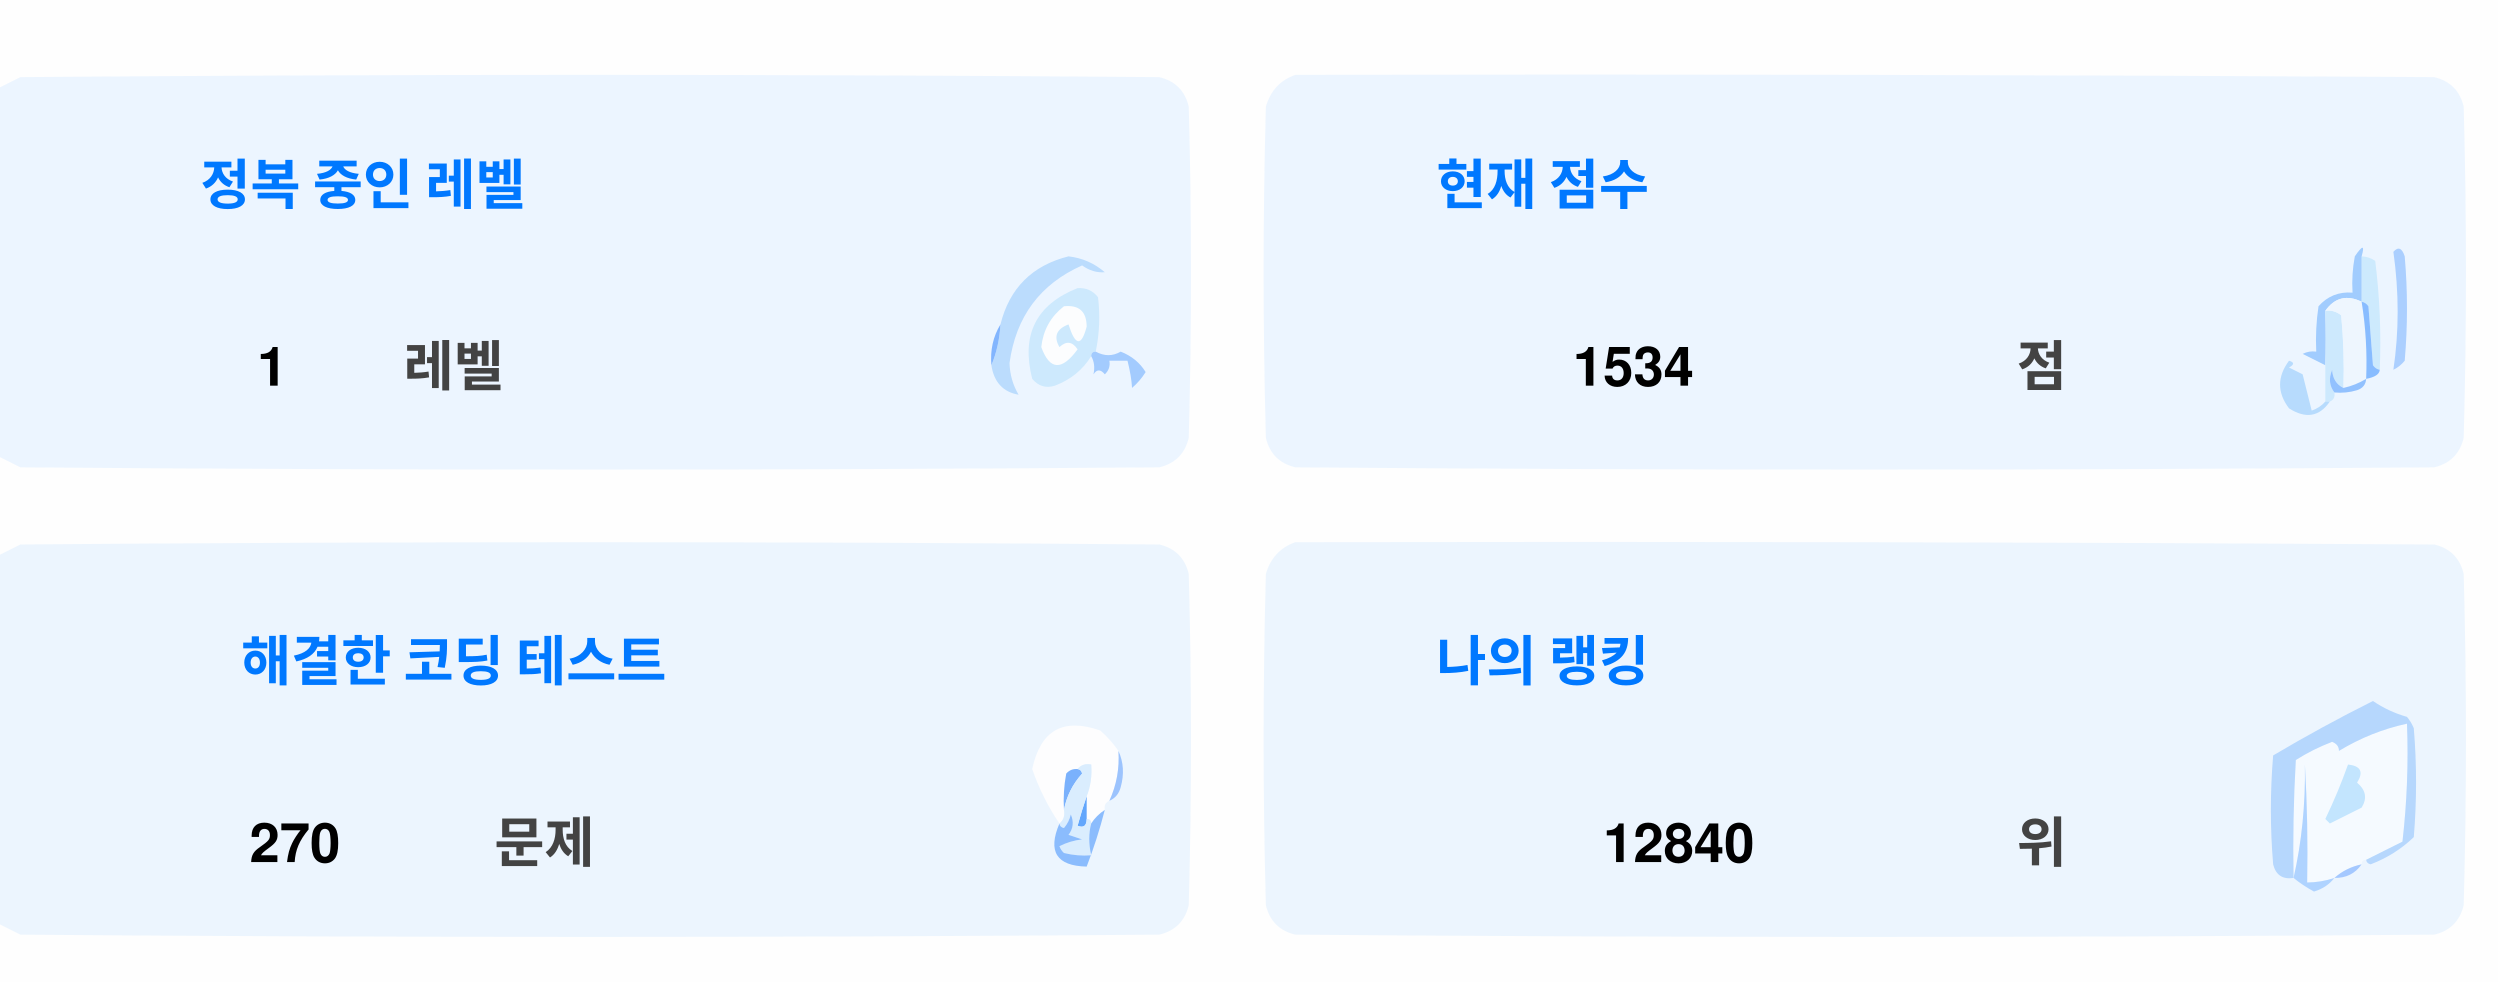
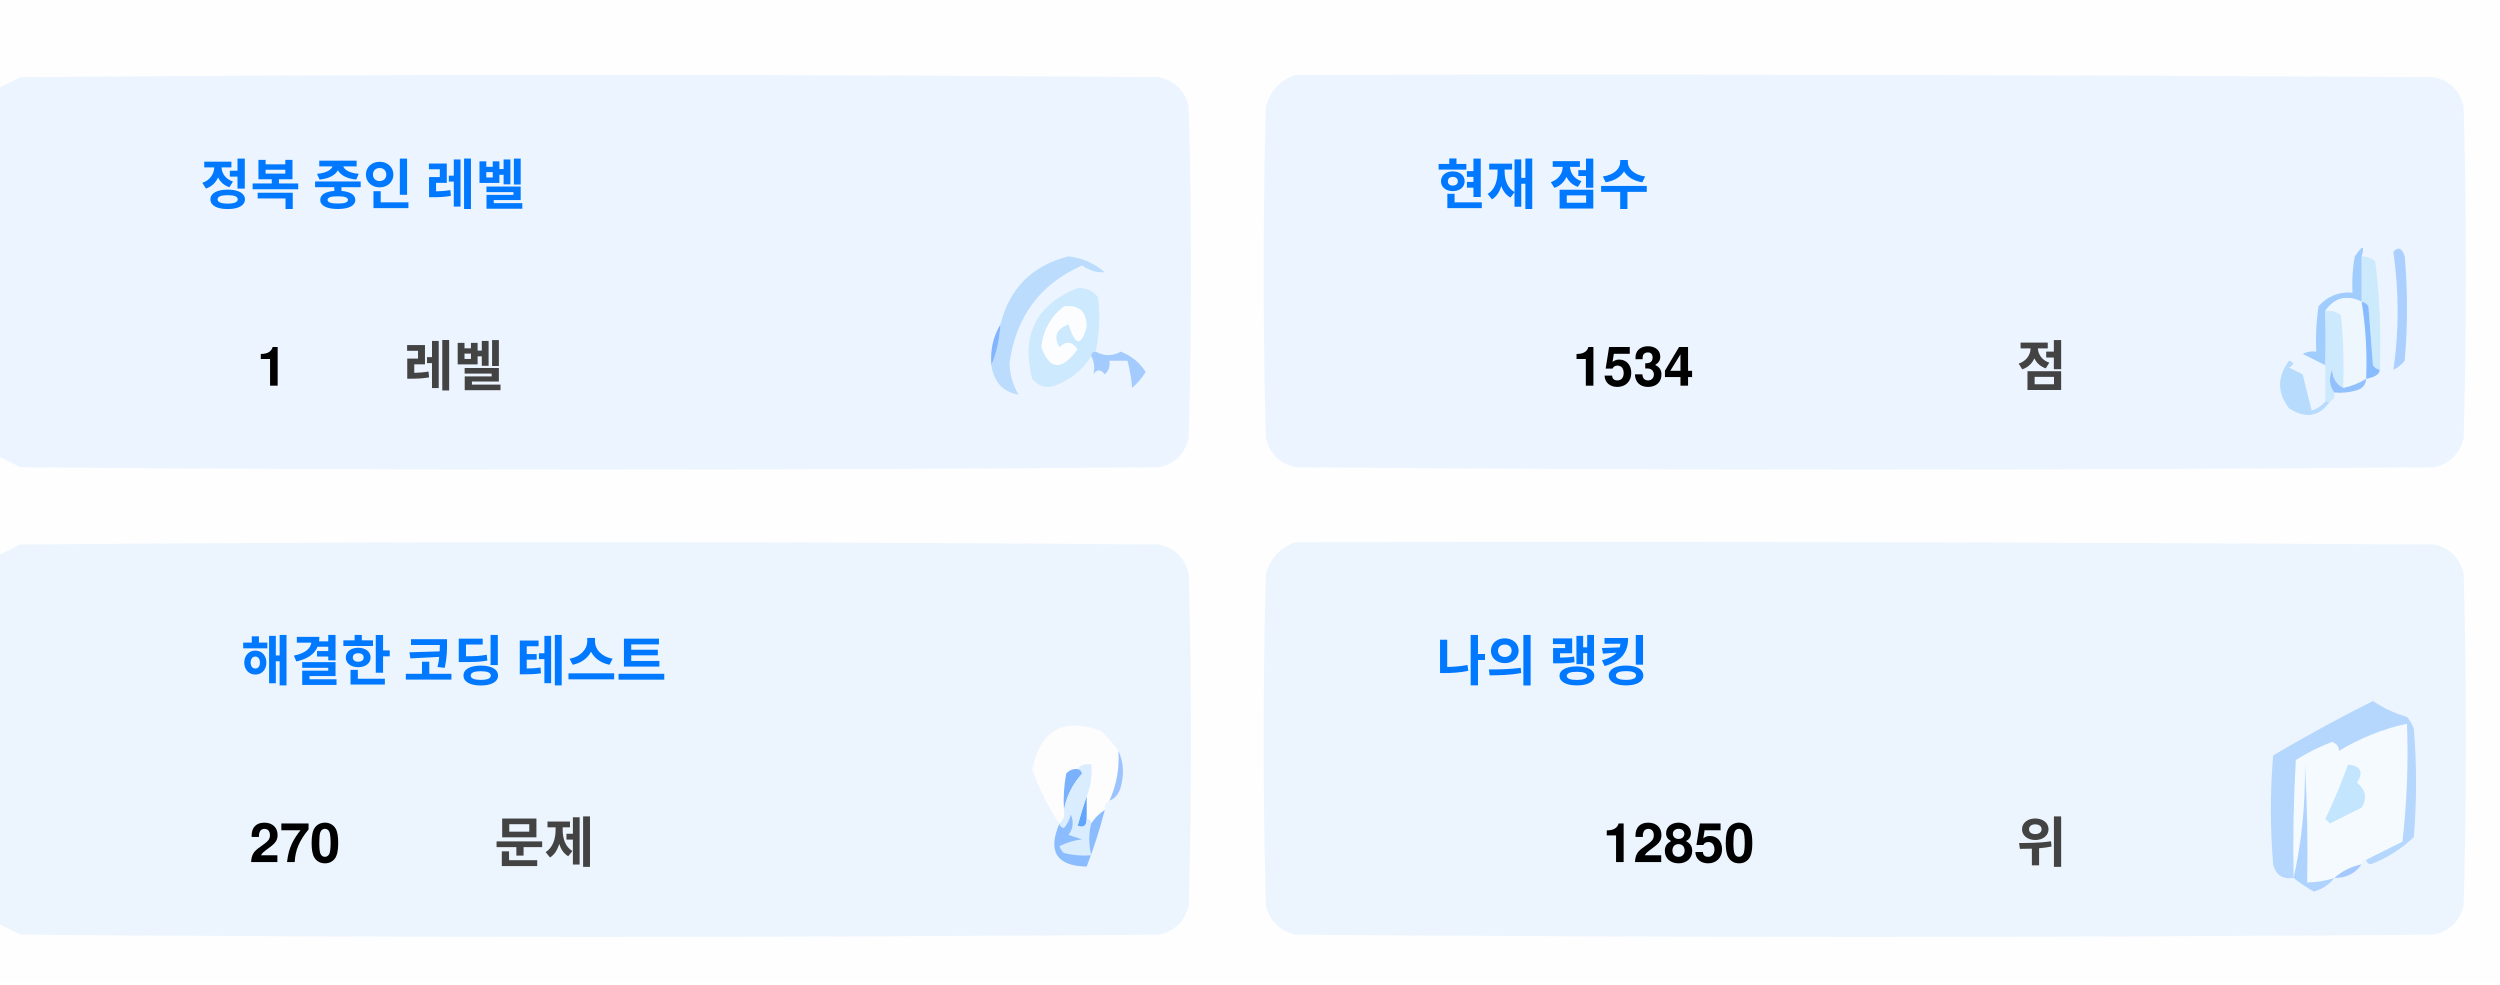
<svg xmlns="http://www.w3.org/2000/svg" version="1.1" width="551px" height="217px" style="shape-rendering:geometricPrecision; text-rendering:geometricPrecision; image-rendering:optimizeQuality; fill-rule:evenodd; clip-rule:evenodd">
  <style>.title {fill: #434343;font-size: 1rem;line-height: 1.5rem;font-weight: bold;font-family: -apple-system, BlinkMacSystemFont, Segoe UI, Helvetica, Arial, sans-serif, Apple Color Emoji, Segoe UI Emoji;}.desc {fill: #434343;font-size: 2.5rem;font-weight: bold;line-height: 1.5rem;font-family: -apple-system, BlinkMacSystemFont, Segoe UI, Helvetica, Arial, sans-serif, Apple Color Emoji, Segoe UI Emoji;}.desc-2 {fill: #434343;font-size: 1rem;font-weight: bold;line-height: 1.5rem;font-family: -apple-system, BlinkMacSystemFont, Segoe UI, Helvetica, Arial, sans-serif, Apple Color Emoji, Segoe UI Emoji;}.text, .desc {animation: twinkling 4s ease-in-out infinite;}@keyframes twinkling {40% { opacity: 1; }50% { opacity: 0.5; }60% { opacity: 1; }70% { opacity: 0.5; }80% { opacity: 1; }}</style>
  <g>
    <path style="opacity:1" fill="#fefefe" d="M -0.5,-0.5 C 183.167,-0.5 366.833,-0.5 550.5,-0.5C 550.5,71.833 550.5,144.167 550.5,216.5C 366.833,216.5 183.167,216.5 -0.5,216.5C -0.5,212.167 -0.5,207.833 -0.5,203.5C 1.14,204.32 2.807,205.153 4.5,206C 88.167,206.667 171.833,206.667 255.5,206C 259,205.167 261.167,203 262,199.5C 262.667,175.167 262.667,150.833 262,126.5C 261.167,123 259,120.833 255.5,120C 171.833,119.333 88.167,119.333 4.5,120C 2.807,120.847 1.14,121.68 -0.5,122.5C -0.5,115.167 -0.5,107.833 -0.5,100.5C 1.14,101.32 2.807,102.153 4.5,103C 88.167,103.667 171.833,103.667 255.5,103C 259,102.167 261.167,100 262,96.5C 262.667,72.167 262.667,47.833 262,23.5C 261.167,20 259,17.833 255.5,17C 171.833,16.333 88.167,16.333 4.5,17C 2.807,17.847 1.14,18.68 -0.5,19.5C -0.5,12.833 -0.5,6.167 -0.5,-0.5 Z" />
  </g>
  <g>
    <path style="opacity:1" fill="#ecf5ff" d="M -0.5,100.5 C -0.5,73.5 -0.5,46.5 -0.5,19.5C 1.14,18.68 2.807,17.847 4.5,17C 88.167,16.333 171.833,16.333 255.5,17C 259,17.833 261.167,20 262,23.5C 262.667,47.833 262.667,72.167 262,96.5C 261.167,100 259,102.167 255.5,103C 171.833,103.667 88.167,103.667 4.5,103C 2.807,102.153 1.14,101.32 -0.5,100.5 Z" />
  </g>
  <g>
    <path style="opacity:1" fill="#ecf5ff" d="M 285.5,16.5 C 369.167,16.333 452.834,16.5 536.5,17C 540,17.833 542.167,20 543,23.5C 543.667,47.833 543.667,72.167 543,96.5C 542.167,100 540,102.167 536.5,103C 452.833,103.667 369.167,103.667 285.5,103C 282,102.167 279.833,100 279,96.5C 278.333,72.167 278.333,47.833 279,23.5C 280.018,19.985 282.185,17.652 285.5,16.5 Z" />
  </g>
  <g>
    <path style="opacity:1" fill="#cdeafd" d="M 520.5,56.5 C 521.583,56.539 522.583,56.873 523.5,57.5C 524.498,65.472 524.831,73.472 524.5,81.5C 523.883,81.389 523.383,81.056 523,80.5C 522.667,76.167 522.333,71.833 522,67.5C 521.617,66.944 521.117,66.611 520.5,66.5C 520.5,63.167 520.5,59.833 520.5,56.5 Z" />
  </g>
  <g>
    <path style="opacity:1" fill="#abcfff" d="M 527.5,55.5 C 528.566,54.308 529.399,54.641 530,56.5C 530.667,64.167 530.667,71.833 530,79.5C 529.311,80.357 528.478,81.023 527.5,81.5C 528.758,73.08 528.758,64.414 527.5,55.5 Z" />
  </g>
  <g>
    <path style="opacity:1" fill="#bbdcfd" d="M 218.5,80.5 C 219.657,77.727 220.324,74.727 220.5,71.5C 222.49,63.51 227.49,58.51 235.5,56.5C 238.528,56.847 241.194,58.014 243.5,60C 241.744,60.141 240.078,59.641 238.5,58.5C 229.247,62.607 223.914,69.773 222.5,80C 222.565,82.526 223.232,84.859 224.5,87C 221.07,86.397 219.07,84.231 218.5,80.5 Z" />
  </g>
  <g>
    <path style="opacity:1" fill="#cde9fd" d="M 241.5,77.5 C 240.833,77.5 240.5,77.833 240.5,78.5C 238.628,81.529 235.961,83.695 232.5,85C 230.536,85.624 228.869,85.124 227.5,83.5C 225.021,73.791 228.354,67.124 237.5,63.5C 239.374,63.39 240.874,64.056 242,65.5C 242.497,69.524 242.331,73.524 241.5,77.5 Z" />
  </g>
  <g>
    <path style="opacity:1" fill="#fcfdfe" d="M 234.5,67.5 C 237.826,67.162 239.493,68.662 239.5,72C 238.334,76.434 237,76.267 235.5,71.5C 232.832,72.515 232.166,74.182 233.5,76.5C 235.017,75.089 236.351,75.256 237.5,77C 234.006,81.771 231.34,81.605 229.5,76.5C 229.904,72.771 231.571,69.771 234.5,67.5 Z" />
  </g>
  <g>
    <path style="opacity:1" fill="#a1ccfe" d="M 520.5,56.5 C 520.5,59.833 520.5,63.167 520.5,66.5C 517.238,64.922 514.572,65.589 512.5,68.5C 512.617,72.81 512.617,76.81 512.5,80.5C 510.86,79.68 509.193,78.847 507.5,78C 508.448,77.517 509.448,77.35 510.5,77.5C 510.335,74.15 510.502,70.817 511,67.5C 512.995,65.253 515.495,64.253 518.5,64.5C 518.336,61.813 518.503,59.146 519,56.5C 520.731,53.969 521.231,53.969 520.5,56.5 Z" />
  </g>
  <g>
    <path style="opacity:1" fill="#cde9fd" d="M 512.5,68.5 C 513.822,68.33 514.989,68.663 516,69.5C 516.499,74.823 516.666,80.156 516.5,85.5C 514.955,84.77 514.122,83.437 514,81.5C 513.22,83.387 513.387,85.054 514.5,86.5C 514.672,87.492 514.338,88.158 513.5,88.5C 513.167,88.5 512.833,88.5 512.5,88.5C 512.5,85.833 512.5,83.167 512.5,80.5C 512.617,76.81 512.617,72.81 512.5,68.5 Z" />
  </g>
  <g>
    <path style="opacity:1" fill="#eef6fe" d="M 520.5,66.5 C 521.407,72.106 521.74,77.773 521.5,83.5C 519.95,84.441 518.284,85.108 516.5,85.5C 516.666,80.156 516.499,74.823 516,69.5C 514.989,68.663 513.822,68.33 512.5,68.5C 514.572,65.589 517.238,64.922 520.5,66.5 Z" />
  </g>
  <g>
    <path style="opacity:1" fill="#88bcff" d="M 520.5,66.5 C 521.117,66.611 521.617,66.944 522,67.5C 522.333,71.833 522.667,76.167 523,80.5C 523.383,81.056 523.883,81.389 524.5,81.5C 524.445,82.469 523.445,83.136 521.5,83.5C 521.74,77.773 521.407,72.106 520.5,66.5 Z" />
  </g>
  <g>
    <path style="opacity:1" fill="#82b5fe" d="M 220.5,71.5 C 220.324,74.727 219.657,77.727 218.5,80.5C 218.215,77.171 218.882,74.171 220.5,71.5 Z" />
  </g>
  <g>
    <path style="opacity:1" fill="#a3cbfe" d="M 240.5,78.5 C 240.5,77.833 240.833,77.5 241.5,77.5C 243.391,78.536 245.224,78.536 247,77.5C 249.391,78.429 251.225,79.929 252.5,82C 251.681,83.319 250.681,84.486 249.5,85.5C 249.409,83.777 249.075,81.777 248.5,79.5C 247.167,79.5 245.833,79.5 244.5,79.5C 244.719,80.675 244.386,81.675 243.5,82.5C 242.575,81.359 241.741,81.359 241,82.5C 241.331,80.981 241.164,79.648 240.5,78.5 Z" />
  </g>
  <g>
    <path style="opacity:1" fill="#b7dbfd" d="M 512.5,88.5 C 512.833,88.5 513.167,88.5 513.5,88.5C 511.199,91.857 508.199,92.357 504.5,90C 501.872,86.535 501.872,83.035 504.5,79.5C 505.696,79.846 505.696,80.346 504.5,81C 505.5,81.5 506.5,82 507.5,82.5C 508.167,85.167 508.833,87.833 509.5,90.5C 510.739,90.058 511.739,89.391 512.5,88.5 Z" />
  </g>
  <g>
    <path style="opacity:1" fill="#92c1fe" d="M 516.5,85.5 C 518.284,85.108 519.95,84.441 521.5,83.5C 521.423,84.75 520.756,85.583 519.5,86C 517.866,86.493 516.199,86.66 514.5,86.5C 513.387,85.054 513.22,83.387 514,81.5C 514.122,83.437 514.955,84.77 516.5,85.5 Z" />
  </g>
  <g>
    <path style="opacity:1" fill="#ecf5fe" d="M -0.5,203.5 C -0.5,176.5 -0.5,149.5 -0.5,122.5C 1.14,121.68 2.807,120.847 4.5,120C 88.167,119.333 171.833,119.333 255.5,120C 259,120.833 261.167,123 262,126.5C 262.667,150.833 262.667,175.167 262,199.5C 261.167,203 259,205.167 255.5,206C 171.833,206.667 88.167,206.667 4.5,206C 2.807,205.153 1.14,204.32 -0.5,203.5 Z" />
  </g>
  <g>
    <path style="opacity:1" fill="#ecf5fe" d="M 285.5,119.5 C 369.167,119.333 452.834,119.5 536.5,120C 540,120.833 542.167,123 543,126.5C 543.667,150.833 543.667,175.167 543,199.5C 542.167,203 540,205.167 536.5,206C 452.833,206.667 369.167,206.667 285.5,206C 282,205.167 279.833,203 279,199.5C 278.333,175.167 278.333,150.833 279,126.5C 280.018,122.985 282.185,120.652 285.5,119.5 Z" />
  </g>
  <g>
    <path style="opacity:1" fill="#fdfdfe" d="M 246.5,165.5 C 246.758,169.367 246.092,173.034 244.5,176.5C 243.662,176.842 243.328,177.508 243.5,178.5C 242.272,179.306 241.272,180.306 240.5,181.5C 240.5,180.833 240.167,180.5 239.5,180.5C 239.5,178.833 239.5,177.167 239.5,175.5C 240.369,173.283 240.702,170.95 240.5,168.5C 239.209,168.263 238.209,168.596 237.5,169.5C 236.504,169.414 235.671,169.748 235,170.5C 234.503,173.146 234.336,175.813 234.5,178.5C 234.737,179.791 234.404,180.791 233.5,181.5C 230.986,177.806 228.986,173.806 227.5,169.5C 229.309,160.957 234.309,158.124 242.5,161C 244.07,162.397 245.404,163.897 246.5,165.5 Z" />
  </g>
  <g>
    <path style="opacity:1" fill="#f5faff" d="M 521.5,189.5 C 520.833,189.5 520.5,189.833 520.5,190.5C 518.181,190.992 516.181,191.992 514.5,193.5C 512.565,194.15 510.565,194.483 508.5,194.5C 508.666,185.827 508.5,177.16 508,168.5C 508.141,177.227 507.308,185.56 505.5,193.5C 505.334,184.827 505.5,176.16 506,167.5C 508.527,165.903 511.194,164.57 514,163.5C 515.011,163.892 515.511,164.559 515.5,165.5C 520.21,162.641 525.21,160.641 530.5,159.5C 530.831,168.192 530.498,176.859 529.5,185.5C 526.807,186.847 524.14,188.18 521.5,189.5 Z" />
  </g>
  <g>
    <path style="opacity:1" fill="#b6d7fd" d="M 521.5,189.5 C 524.14,188.18 526.807,186.847 529.5,185.5C 530.498,176.859 530.831,168.192 530.5,159.5C 525.21,160.641 520.21,162.641 515.5,165.5C 515.511,164.559 515.011,163.892 514,163.5C 511.194,164.57 508.527,165.903 506,167.5C 505.5,176.16 505.334,184.827 505.5,193.5C 503.089,193.863 501.589,192.863 501,190.5C 500.333,182.5 500.333,174.5 501,166.5C 508.173,162.246 515.507,158.246 523,154.5C 525.304,156.068 527.804,157.235 530.5,158C 531.126,158.75 531.626,159.584 532,160.5C 532.667,168.5 532.667,176.5 532,184.5C 529.292,187.111 526.125,189.111 522.5,190.5C 521.893,190.376 521.56,190.043 521.5,189.5 Z" />
  </g>
  <g>
    <path style="opacity:1" fill="#c3e5fe" d="M 517.5,168.5 C 520.317,168.801 520.984,170.134 519.5,172.5C 521.439,174.122 521.772,175.956 520.5,178C 518.167,179.167 515.833,180.333 513.5,181.5C 513.167,181.167 512.833,180.833 512.5,180.5C 514.414,176.515 516.081,172.515 517.5,168.5 Z" />
  </g>
  <g>
    <path style="opacity:1" fill="#7ab1fc" d="M 237.5,169.5 C 238.043,169.56 238.376,169.893 238.5,170.5C 236.395,172.836 235.062,175.503 234.5,178.5C 234.336,175.813 234.503,173.146 235,170.5C 235.671,169.748 236.504,169.414 237.5,169.5 Z" />
  </g>
  <g>
    <path style="opacity:1" fill="#afd3ff" d="M 514.5,193.5 C 513.378,194.947 511.878,195.947 510,196.5C 508.348,195.601 506.848,194.601 505.5,193.5C 507.308,185.56 508.141,177.227 508,168.5C 508.5,177.16 508.666,185.827 508.5,194.5C 510.565,194.483 512.565,194.15 514.5,193.5 Z" />
  </g>
  <g>
    <path style="opacity:1" fill="#9cc3fd" d="M 246.5,165.5 C 247.634,167.966 247.801,170.633 247,173.5C 246.623,174.942 245.79,175.942 244.5,176.5C 246.092,173.034 246.758,169.367 246.5,165.5 Z" />
  </g>
  <g>
    <path style="opacity:1" fill="#62a6fc" d="M 239.5,175.5 C 239.5,177.167 239.5,178.833 239.5,180.5C 239.483,182.028 238.816,182.528 237.5,182C 238.117,179.723 238.784,177.556 239.5,175.5 Z" />
  </g>
  <g>
    <path style="opacity:1" fill="#daedfe" d="M 237.5,169.5 C 238.209,168.596 239.209,168.263 240.5,168.5C 240.702,170.95 240.369,173.283 239.5,175.5C 238.784,177.556 238.117,179.723 237.5,182C 238.816,182.528 239.483,182.028 239.5,180.5C 240.167,180.5 240.5,180.833 240.5,181.5C 239.918,183.669 239.918,186.002 240.5,188.5C 238.473,188.662 236.473,188.495 234.5,188C 234.043,187.586 233.709,187.086 233.5,186.5C 235.078,185.702 236.744,185.202 238.5,185C 237.5,184.667 236.5,184.333 235.5,184C 236.554,182.612 236.72,181.112 236,179.5C 235.751,180.624 235.251,181.624 234.5,182.5C 233.893,182.376 233.56,182.043 233.5,181.5C 234.404,180.791 234.737,179.791 234.5,178.5C 235.062,175.503 236.395,172.836 238.5,170.5C 238.376,169.893 238.043,169.56 237.5,169.5 Z" />
  </g>
  <g>
    <path style="opacity:1" fill="#8bbcfd" d="M 243.5,178.5 C 242.395,182.803 241.062,186.969 239.5,191C 232.857,190.847 230.857,187.68 233.5,181.5C 233.56,182.043 233.893,182.376 234.5,182.5C 235.251,181.624 235.751,180.624 236,179.5C 236.72,181.112 236.554,182.612 235.5,184C 236.5,184.333 237.5,184.667 238.5,185C 236.744,185.202 235.078,185.702 233.5,186.5C 233.709,187.086 234.043,187.586 234.5,188C 236.473,188.495 238.473,188.662 240.5,188.5C 239.918,186.002 239.918,183.669 240.5,181.5C 241.272,180.306 242.272,179.306 243.5,178.5 Z" />
  </g>
  <g>
    <path style="opacity:1" fill="#a4c8ff" d="M 520.5,190.5 C 519.089,192.539 517.089,193.539 514.5,193.5C 516.181,191.992 518.181,190.992 520.5,190.5 Z" />
  </g>
  <text text-anchor="middle" x="80" y="45" class="title" style="fill:#0078ff;" stroke="#none" stroke-width="1">정복 중인 레벨</text>
  <text text-anchor="middle" x="60" y="85" class="desc" style="fill:#000000;" stroke="#none" stroke-width="1">1</text>
  <text text-anchor="middle" x="100" y="85" class="desc-2" style="fill:#434343;" stroke="#none" stroke-width="1">레벨</text>
  <text text-anchor="middle" x="340" y="45" class="title" style="fill:#0078ff;" stroke="#none" stroke-width="1">현재 점수</text>
  <text text-anchor="middle" x="360" y="85" class="desc" style="fill:#000000;" stroke="#none" stroke-width="1">1534</text>
  <text text-anchor="middle" x="450" y="85" class="desc-2" style="fill:#434343;" stroke="#none" stroke-width="1">점</text>
  <text text-anchor="middle" x="100" y="150" class="title" style="fill:#0078ff;" stroke="#none" stroke-width="1">해결한 코딩 테스트</text>
  <text text-anchor="middle" x="65" y="190" class="desc" style="fill:#000000;" stroke="#none" stroke-width="1">270</text>
  <text text-anchor="middle" x="120" y="190" class="desc-2" style="fill:#434343;" stroke="#none" stroke-width="1">문제</text>
  <text text-anchor="middle" x="340" y="150" class="title" style="fill:#0078ff;" stroke="#none" stroke-width="1">나의 랭킹</text>
-   <text text-anchor="middle" x="370" y="190" class="desc" style="fill:#000000;" stroke="#none" stroke-width="1">12840</text>
+   <text text-anchor="middle" x="370" y="190" class="desc" style="fill:#000000;" stroke="#none" stroke-width="1">12850</text>
  <text text-anchor="middle" x="450" y="190" class="desc-2" style="fill:#434343;" stroke="#none" stroke-width="1">위</text>
</svg>
